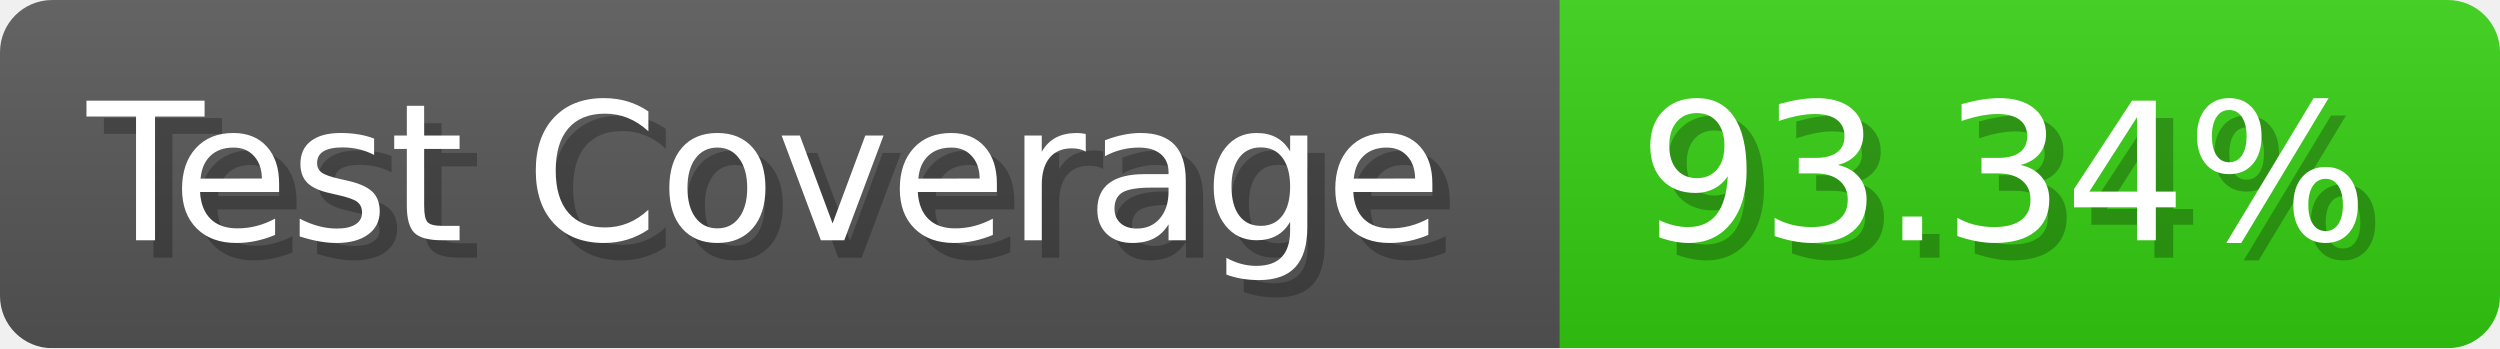
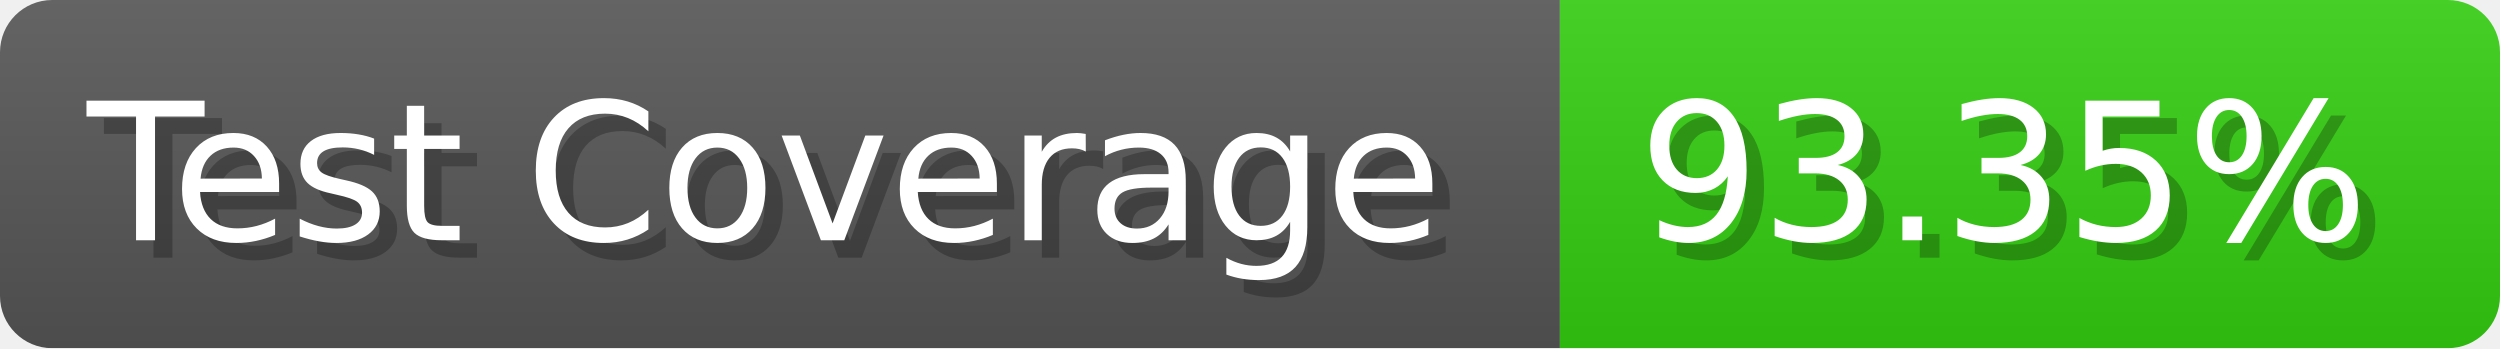
- <svg xmlns="http://www.w3.org/2000/svg" width="143.6" height="20" viewBox="0 0 1436 200" role="img" aria-label="Test Coverage: 93.34%">
+ <svg xmlns="http://www.w3.org/2000/svg" width="143.6" height="20" viewBox="0 0 1436 200" role="img" aria-label="Test Coverage: 93.35%">
  <linearGradient id="a" x2="0" y2="100%">
    <stop offset="0" stop-opacity=".1" stop-color="#EEE" />
    <stop offset="1" stop-opacity=".1" />
  </linearGradient>
  <mask id="m">
    <rect width="1436" height="200" rx="30" fill="#FFF" />
  </mask>
  <g mask="url(#m)">
    <rect width="896" height="200" fill="#555" />
    <rect width="540" height="200" fill="#3C1" x="896" />
    <rect width="1436" height="200" fill="url(#a)" />
  </g>
  <g aria-hidden="true" fill="#fff" text-anchor="start" font-family="Verdana,DejaVu Sans,sans-serif" font-size="110">
    <text x="60" y="148" textLength="796" fill="#000" opacity="0.25">Test Coverage</text>
    <text x="50" y="138" textLength="796">Test Coverage</text>
-     <text x="951" y="148" textLength="440" fill="#000" opacity="0.25">93.34%</text>
-     <text x="941" y="138" textLength="440">93.34%</text>
+     <text x="951" y="148" textLength="440" fill="#000" opacity="0.25">93.35%</text>
+     <text x="941" y="138" textLength="440">93.35%</text>
  </g>
</svg>
